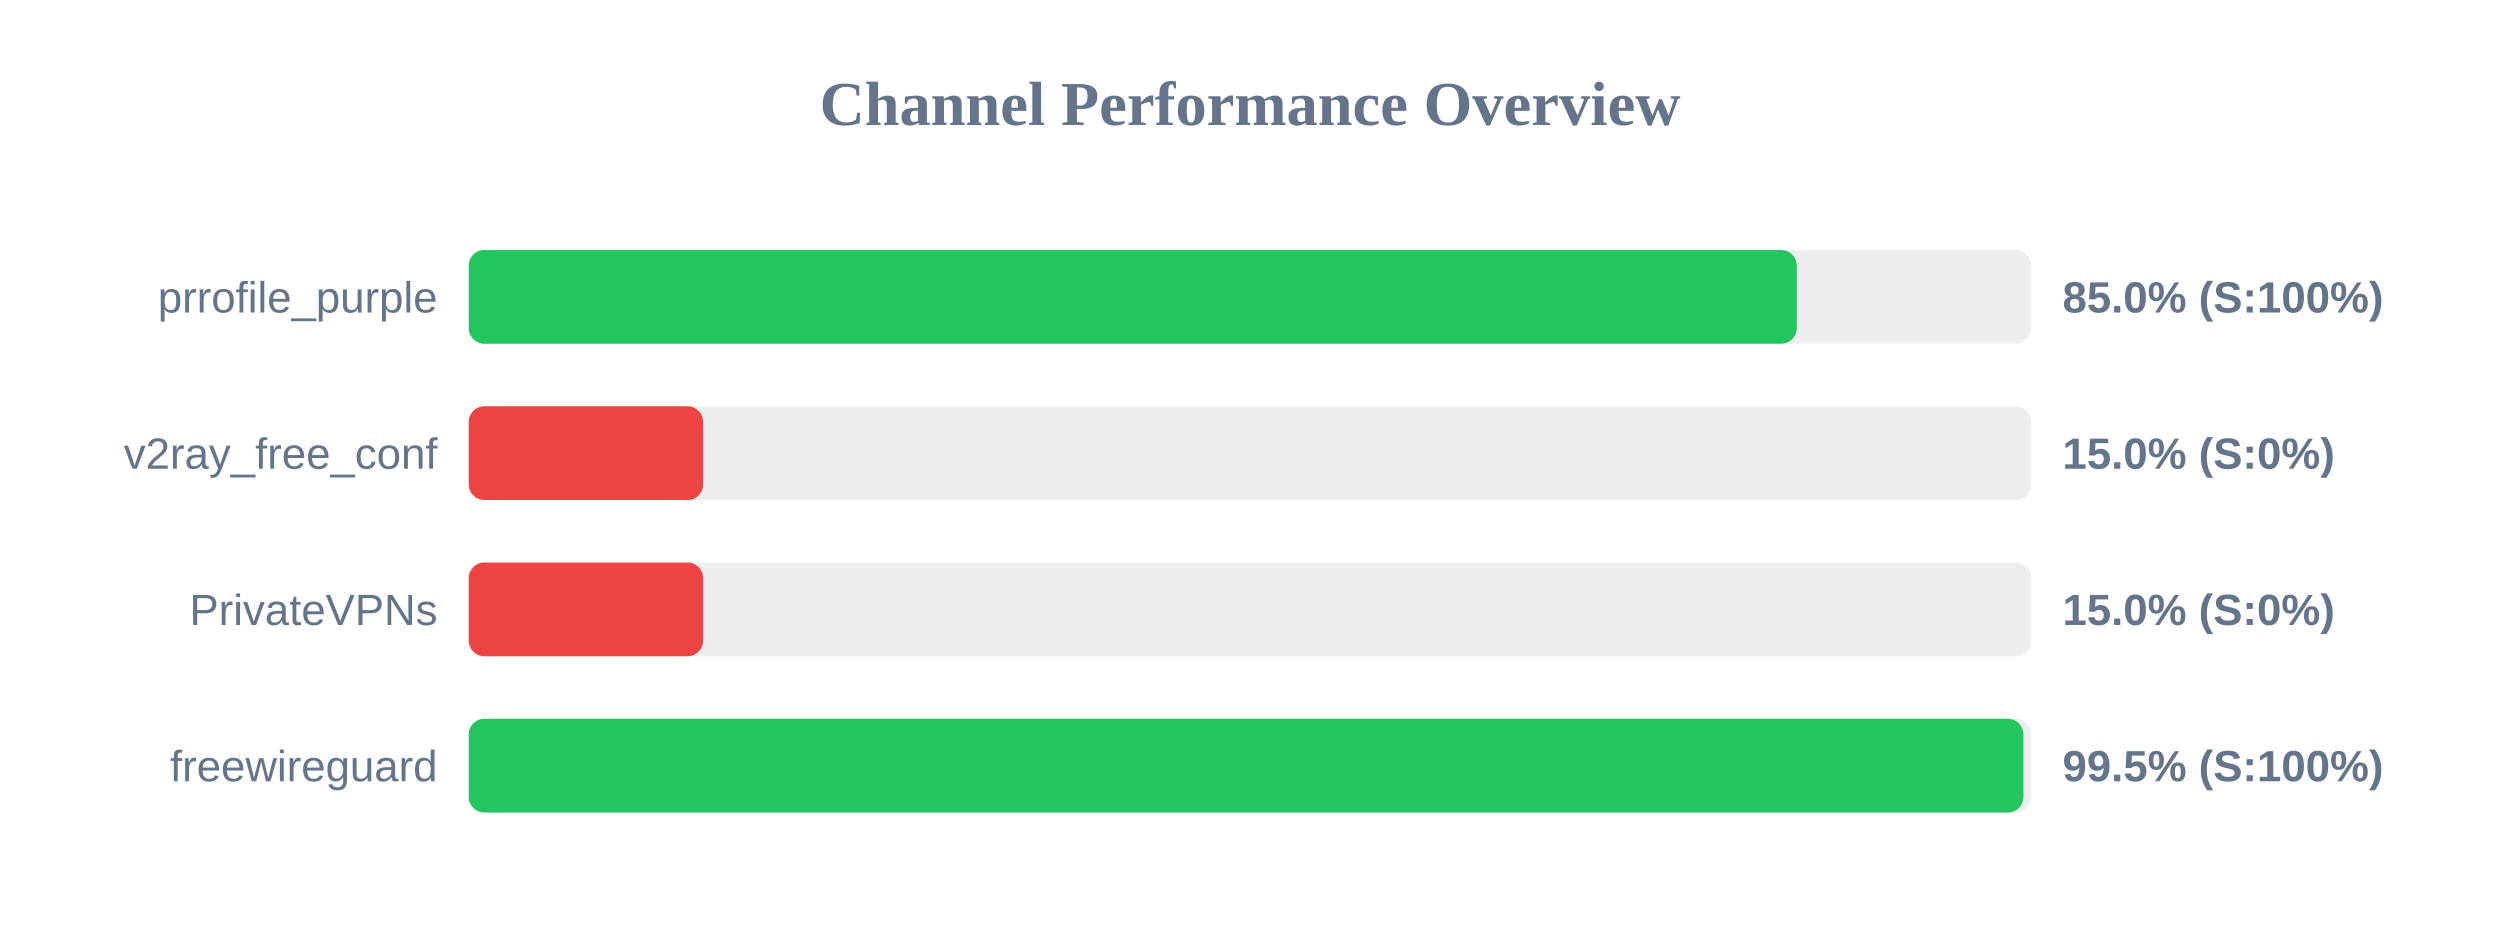
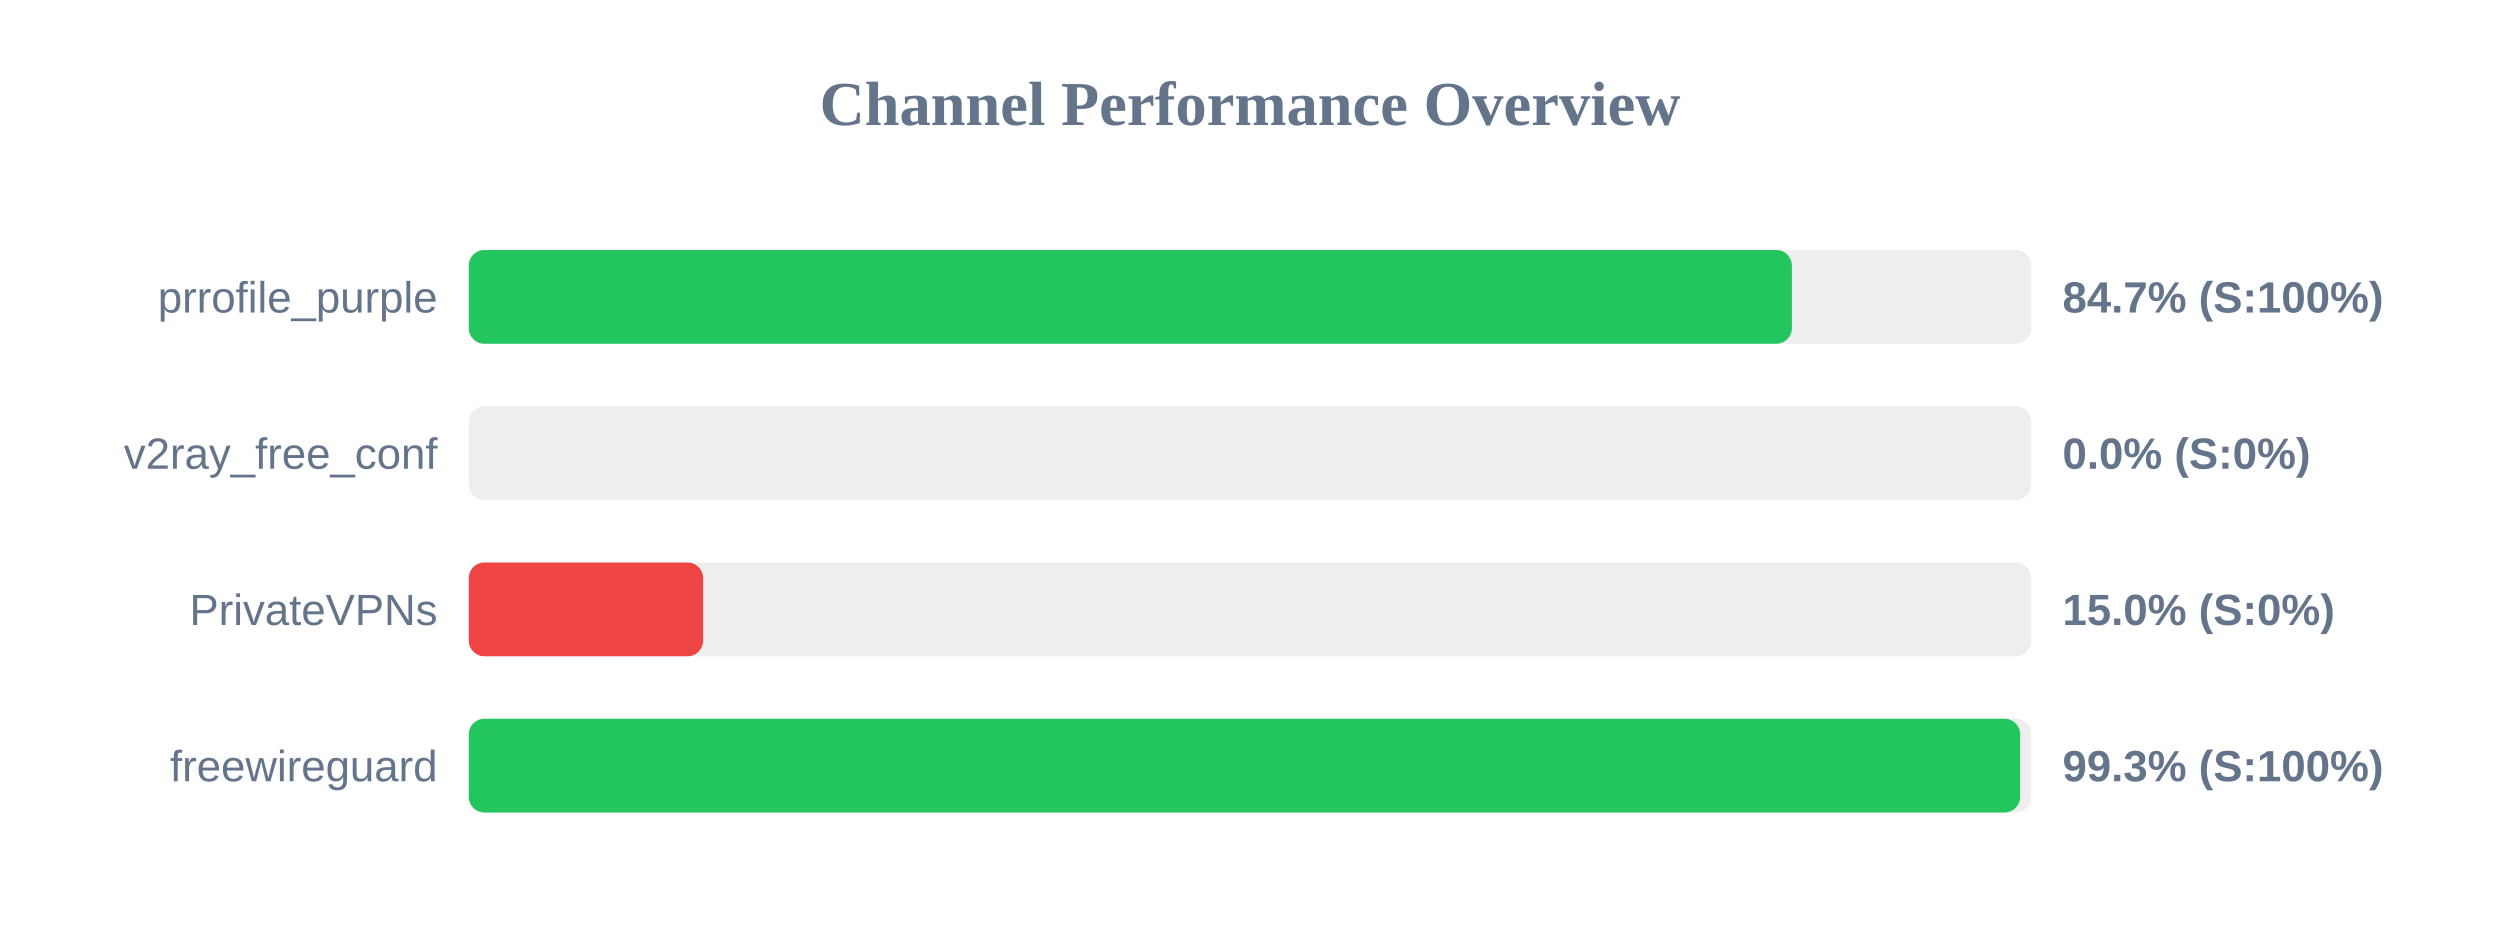
<svg xmlns="http://www.w3.org/2000/svg" width="800" height="300" version="1.1">
  <style>
        .row { font: 14px Arial; fill: #64748b; }
        .score { font: bold 14px Arial; fill: #64748b; }
    </style>
  <text x="400" y="40" text-anchor="middle" font-size="20px" font-weight="bold" fill="#64748b">Channel Performance Overview</text>
  <rect x="150" y="80" width="500" height="30" fill="#eee" rx="5" />
-   <rect x="150" y="80" width="424.95" height="30" fill="#22c55e" rx="5" />
+   <rect x="150" y="80" width="423.4" height="30" fill="#22c55e" rx="5" />
  <text x="140" y="100" text-anchor="end" class="row">prrofile_purple</text>
-   <text x="660" y="100" text-anchor="start" class="score">85.0% (S:100%)</text>
+   <text x="660" y="100" text-anchor="start" class="score">84.7% (S:100%)</text>
  <rect x="150" y="130" width="500" height="30" fill="#eee" rx="5" />
-   <rect x="150" y="130" width="75.0" height="30" fill="#ef4444" rx="5" />
+   <rect x="150" y="130" width="0.0" height="30" fill="#ef4444" rx="5" />
  <text x="140" y="150" text-anchor="end" class="row">v2ray_free_conf</text>
-   <text x="660" y="150" text-anchor="start" class="score">15.0% (S:0%)</text>
+   <text x="660" y="150" text-anchor="start" class="score">0.0% (S:0%)</text>
  <rect x="150" y="180" width="500" height="30" fill="#eee" rx="5" />
  <rect x="150" y="180" width="75.0" height="30" fill="#ef4444" rx="5" />
  <text x="140" y="200" text-anchor="end" class="row">PrivateVPNs</text>
  <text x="660" y="200" text-anchor="start" class="score">15.0% (S:0%)</text>
  <rect x="150" y="230" width="500" height="30" fill="#eee" rx="5" />
-   <rect x="150" y="230" width="497.5" height="30" fill="#22c55e" rx="5" />
+   <rect x="150" y="230" width="496.45" height="30" fill="#22c55e" rx="5" />
  <text x="140" y="250" text-anchor="end" class="row">freewireguard</text>
-   <text x="660" y="250" text-anchor="start" class="score">99.5% (S:100%)</text>
+   <text x="660" y="250" text-anchor="start" class="score">99.3% (S:100%)</text>
</svg>
